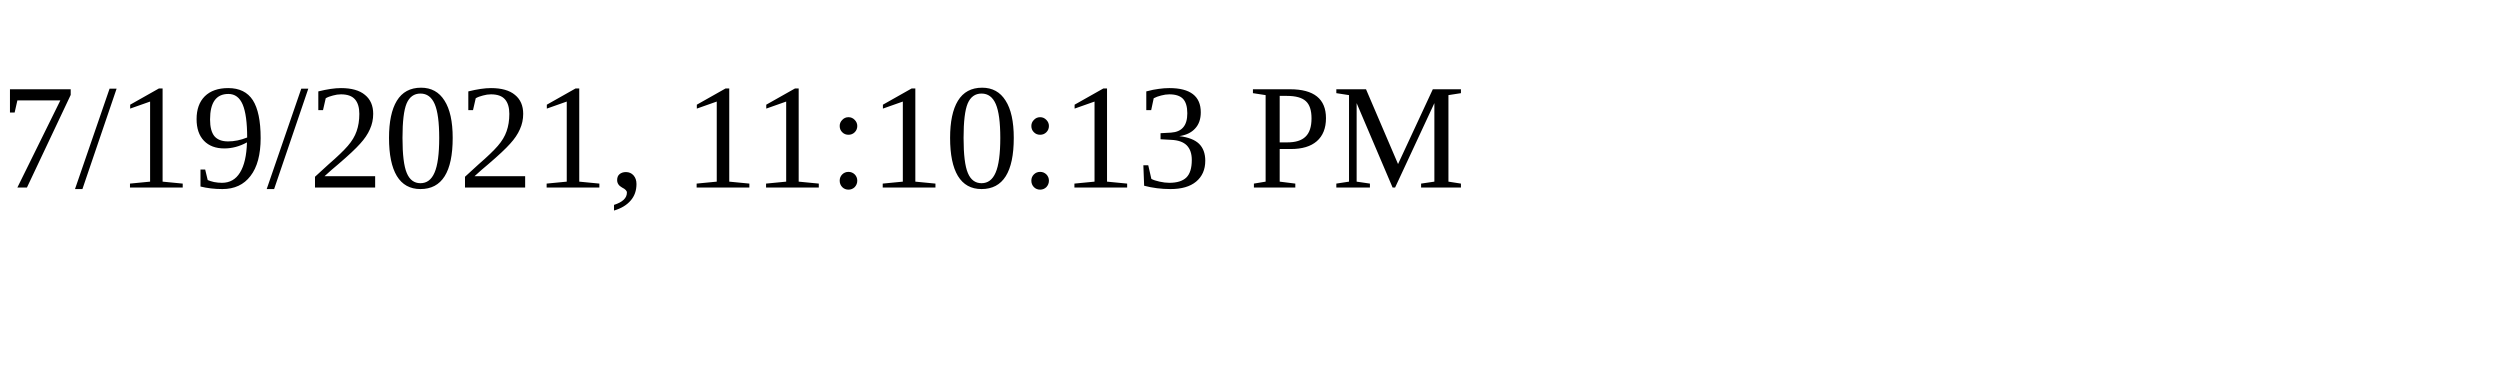
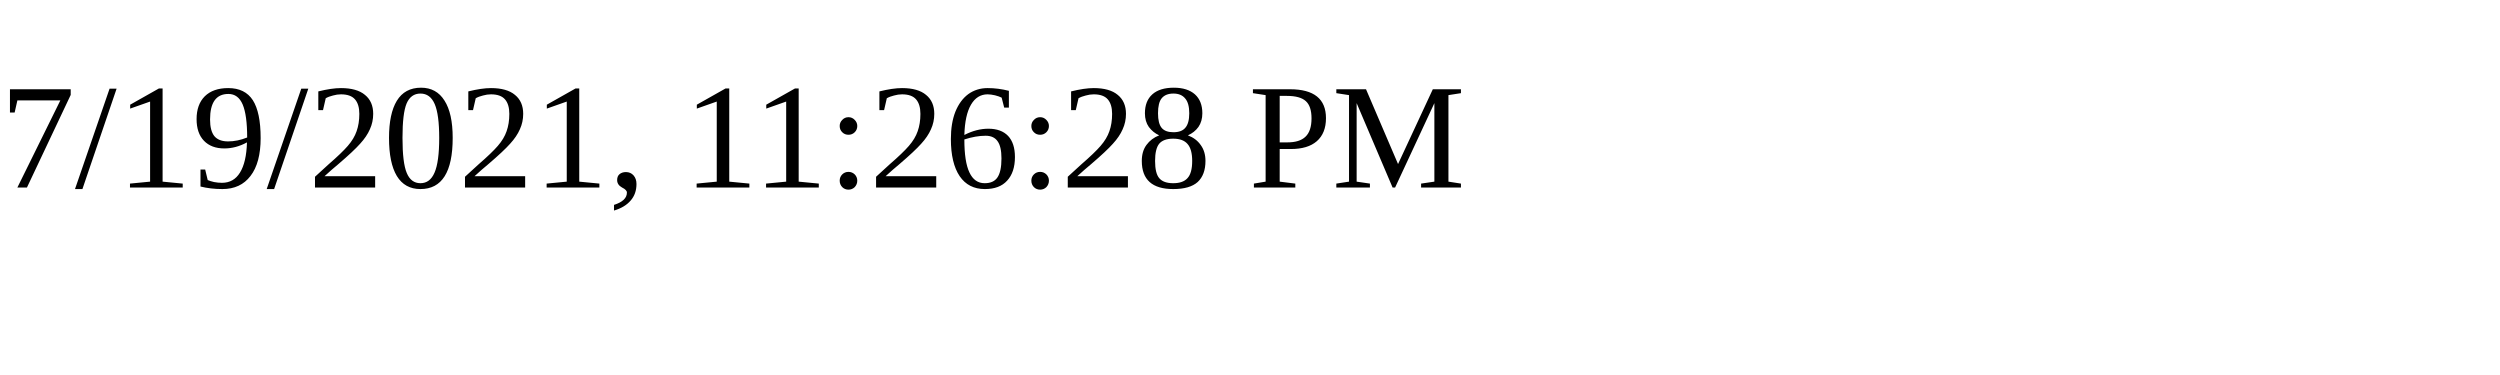
<svg xmlns="http://www.w3.org/2000/svg" height="30" width="200">
-   <text x="0" y="15">7/19/2021, 11:10:13 PM</text>
+   <text x="0" y="15">7/19/2021, 11:26:28 PM</text>
</svg>
